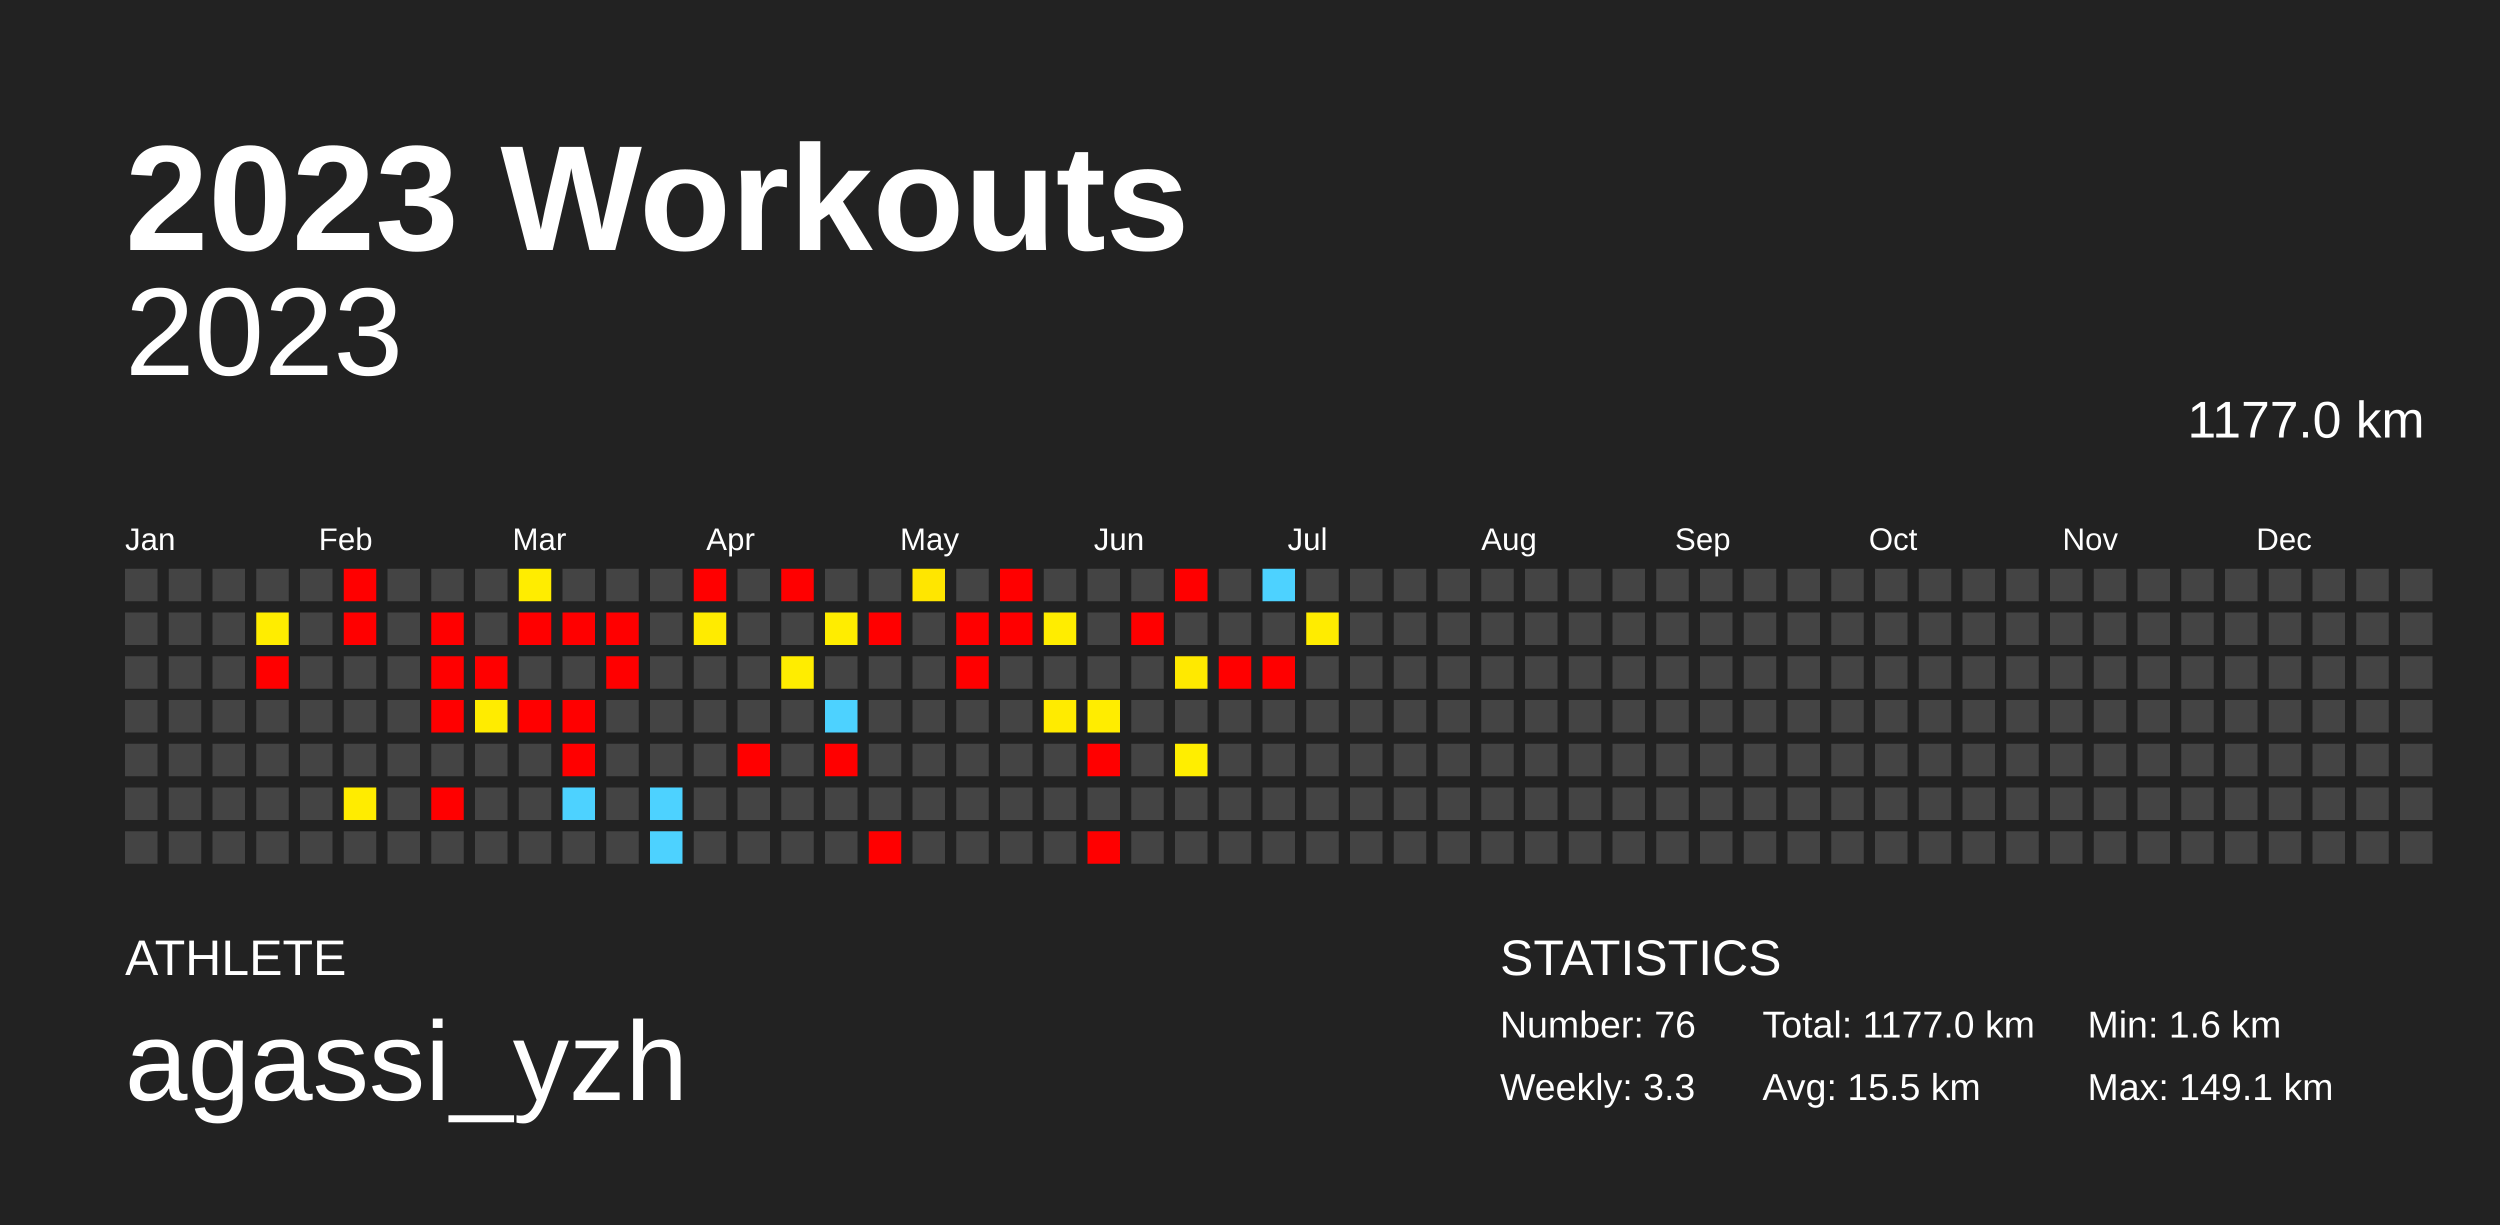
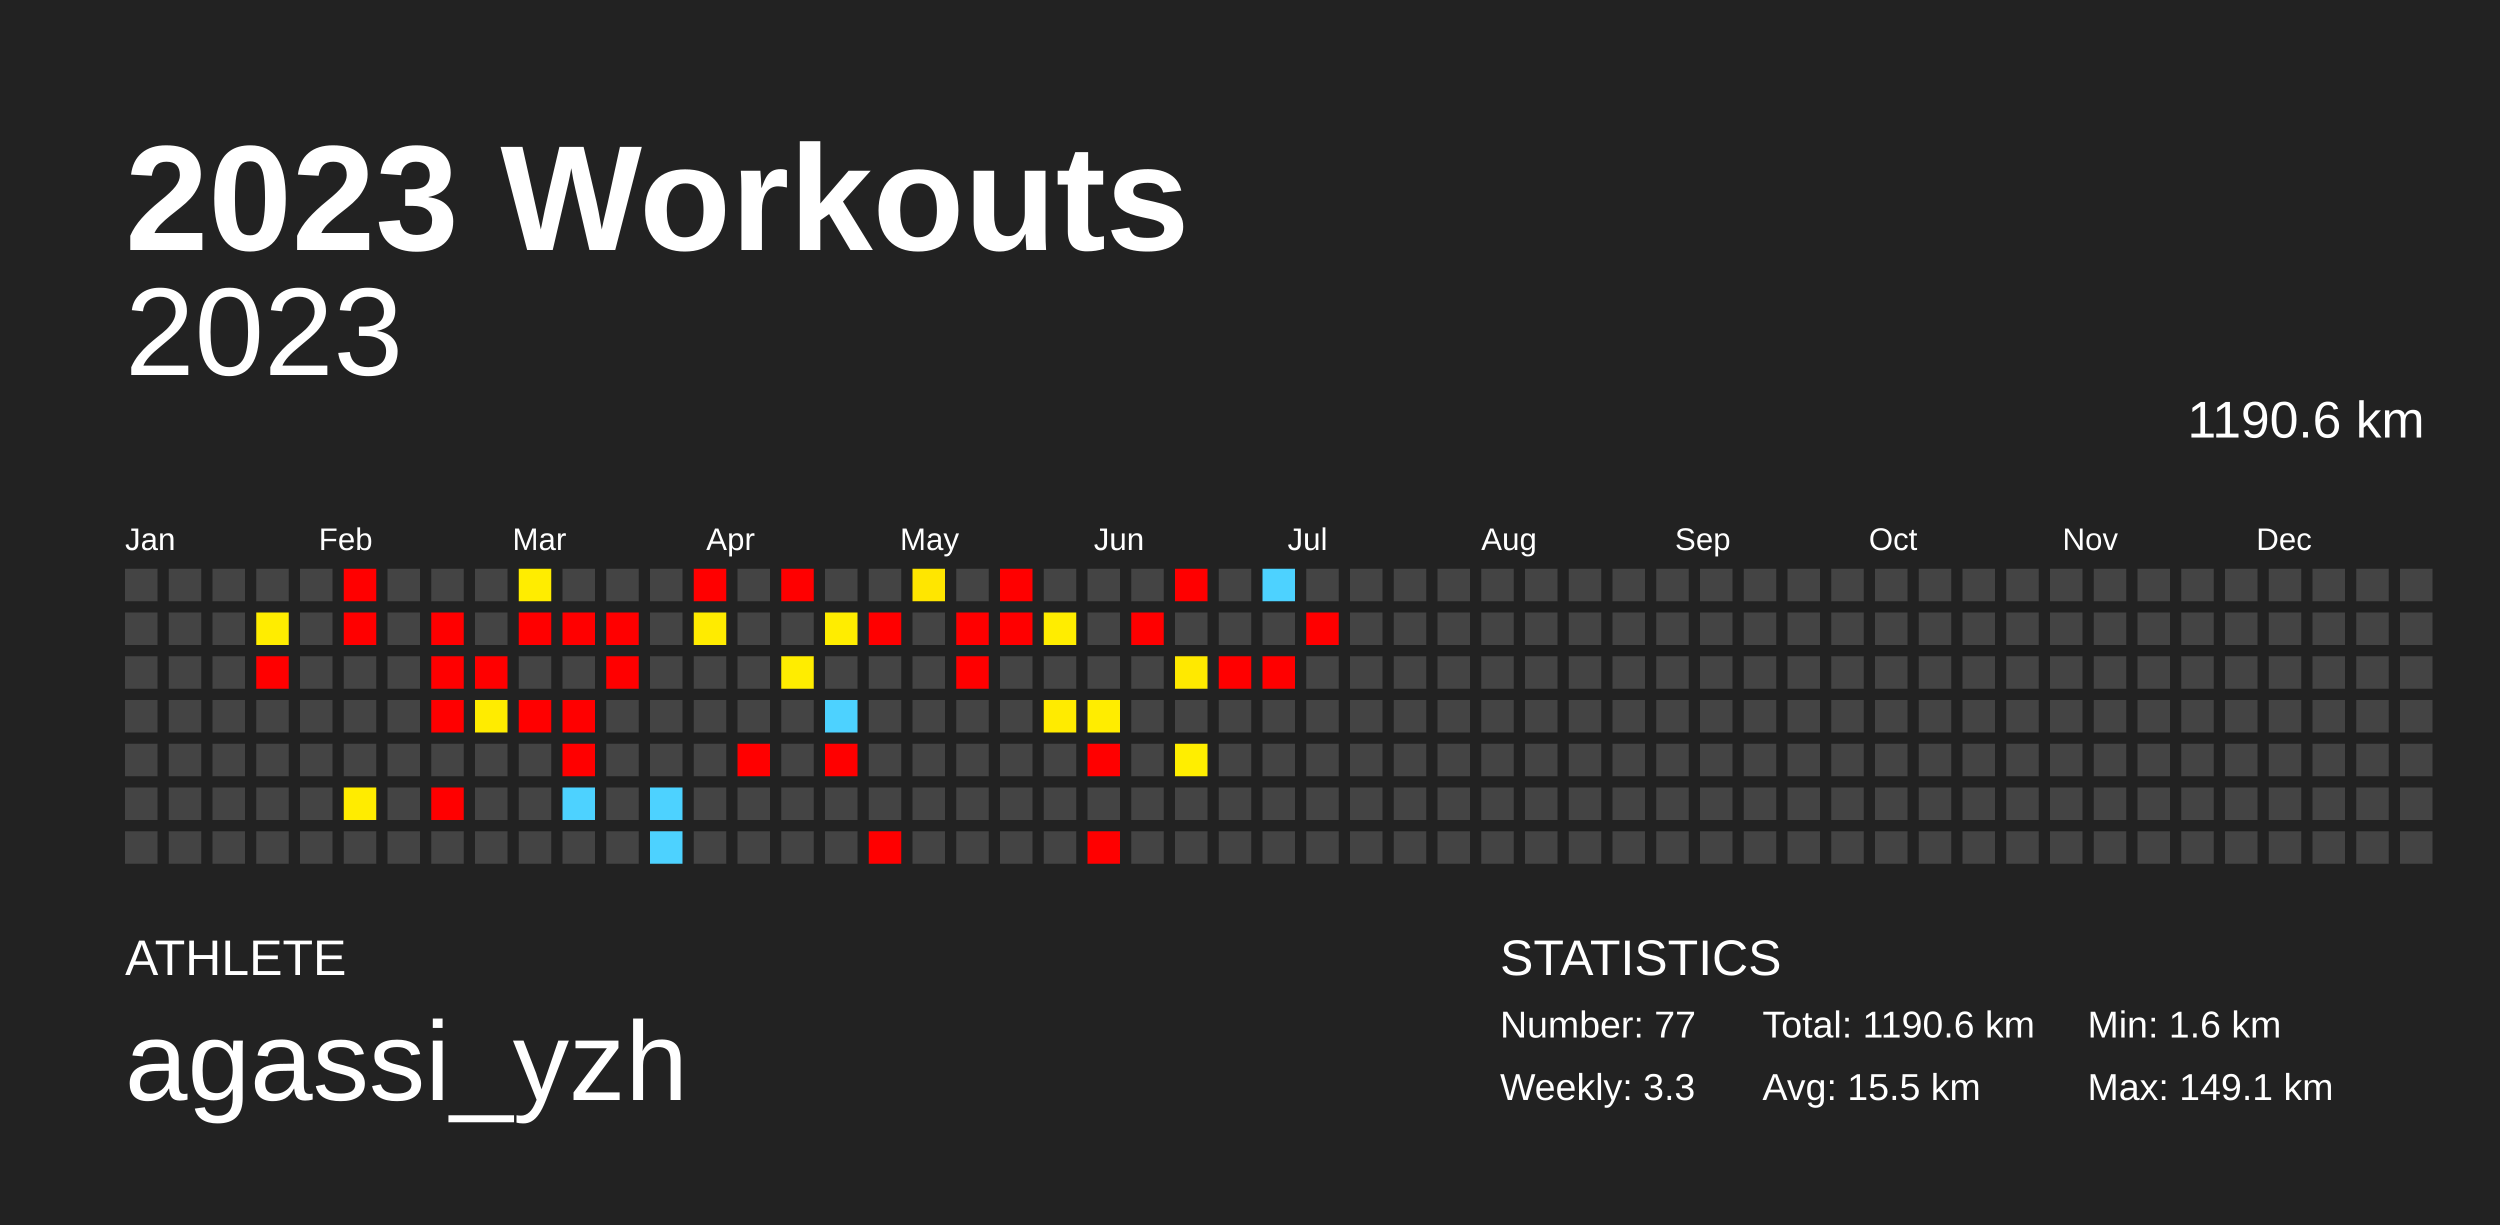
<svg xmlns="http://www.w3.org/2000/svg" baseProfile="full" height="98mm" version="1.1" viewBox="0,0,200,98" width="200mm">
  <defs />
  <rect fill="#222222" height="98" width="200" x="0" y="0" />
  <text fill="#FFFFFF" style="font-size:12px; font-family:Arial; font-weight:bold;" x="10" y="20">2023 Workouts</text>
  <text fill="#FFFFFF" style="font-size:4px; font-family:Arial" x="10" y="78">ATHLETE</text>
  <text fill="#FFFFFF" style="font-size:9px; font-family:Arial" x="10" y="88">agassi_yzh</text>
  <text fill="#FFFFFF" style="font-size:4px; font-family:Arial" x="120" y="78">STATISTICS</text>
-   <text fill="#FFFFFF" style="font-size:3px; font-family:Arial" x="120" y="83">Number: 76</text>
+   <text fill="#FFFFFF" style="font-size:3px; font-family:Arial" x="120" y="83">Number: 77</text>
  <text fill="#FFFFFF" style="font-size:3px; font-family:Arial" x="120" y="88">Weekly: 3.3</text>
-   <text fill="#FFFFFF" style="font-size:3px; font-family:Arial" x="141" y="83">Total: 1177.0 km</text>
+   <text fill="#FFFFFF" style="font-size:3px; font-family:Arial" x="141" y="83">Total: 1190.6 km</text>
  <text fill="#FFFFFF" style="font-size:3px; font-family:Arial" x="141" y="88">Avg: 15.5 km</text>
  <text fill="#FFFFFF" style="font-size:3px; font-family:Arial" x="167" y="83">Min: 1.6 km</text>
  <text fill="#FFFFFF" style="font-size:3px; font-family:Arial" x="167" y="88">Max: 149.1 km</text>
  <text alignment-baseline="hanging" fill="#FFFFFF" style="font-size:10.0px; font-family:Arial;" x="10" y="30">2023</text>
-   <text alignment-baseline="hanging" fill="#FFFFFF" style="font-size:4.125px; font-family:Arial;" x="175" y="35">1177.0 km</text>
+   <text alignment-baseline="hanging" fill="#FFFFFF" style="font-size:4.125px; font-family:Arial;" x="175" y="35">1190.6 km</text>
  <text fill="#FFFFFF" style="font-size:2.5px; font-family:Arial" x="10.0" y="44">Jan</text>
  <text fill="#FFFFFF" style="font-size:2.5px; font-family:Arial" x="25.5" y="44">Feb</text>
  <text fill="#FFFFFF" style="font-size:2.5px; font-family:Arial" x="41.0" y="44">Mar</text>
  <text fill="#FFFFFF" style="font-size:2.5px; font-family:Arial" x="56.5" y="44">Apr</text>
  <text fill="#FFFFFF" style="font-size:2.5px; font-family:Arial" x="72.0" y="44">May</text>
  <text fill="#FFFFFF" style="font-size:2.5px; font-family:Arial" x="87.5" y="44">Jun</text>
  <text fill="#FFFFFF" style="font-size:2.5px; font-family:Arial" x="103.0" y="44">Jul</text>
  <text fill="#FFFFFF" style="font-size:2.5px; font-family:Arial" x="118.5" y="44">Aug</text>
  <text fill="#FFFFFF" style="font-size:2.5px; font-family:Arial" x="134.0" y="44">Sep</text>
  <text fill="#FFFFFF" style="font-size:2.5px; font-family:Arial" x="149.5" y="44">Oct</text>
  <text fill="#FFFFFF" style="font-size:2.5px; font-family:Arial" x="165.0" y="44">Nov</text>
  <text fill="#FFFFFF" style="font-size:2.5px; font-family:Arial" x="180.5" y="44">Dec</text>
  <rect fill="#444444" height="2.6" width="2.6" x="10.0" y="45.5" />
  <rect fill="#444444" height="2.6" width="2.6" x="10.0" y="49.0" />
  <rect fill="#444444" height="2.6" width="2.6" x="10.0" y="52.5" />
  <rect fill="#444444" height="2.6" width="2.6" x="10.0" y="56.0" />
  <rect fill="#444444" height="2.6" width="2.6" x="10.0" y="59.5" />
  <rect fill="#444444" height="2.6" width="2.6" x="10.0" y="63.0" />
  <rect fill="#444444" height="2.6" width="2.6" x="10.0" y="66.5" />
  <rect fill="#444444" height="2.6" width="2.6" x="13.5" y="45.5" />
  <rect fill="#444444" height="2.6" width="2.6" x="13.5" y="49.0" />
  <rect fill="#444444" height="2.6" width="2.6" x="13.5" y="52.5" />
  <rect fill="#444444" height="2.6" width="2.6" x="13.5" y="56.0" />
  <rect fill="#444444" height="2.6" width="2.6" x="13.5" y="59.5" />
  <rect fill="#444444" height="2.6" width="2.6" x="13.5" y="63.0" />
  <rect fill="#444444" height="2.6" width="2.6" x="13.5" y="66.5" />
  <rect fill="#444444" height="2.6" width="2.6" x="17.0" y="45.5" />
  <rect fill="#444444" height="2.6" width="2.6" x="17.0" y="49.0" />
  <rect fill="#444444" height="2.6" width="2.6" x="17.0" y="52.5" />
  <rect fill="#444444" height="2.6" width="2.6" x="17.0" y="56.0" />
  <rect fill="#444444" height="2.6" width="2.6" x="17.0" y="59.5" />
  <rect fill="#444444" height="2.6" width="2.6" x="17.0" y="63.0" />
  <rect fill="#444444" height="2.6" width="2.6" x="17.0" y="66.5" />
  <rect fill="#444444" height="2.6" width="2.6" x="20.5" y="45.5" />
  <rect fill="#ffed00" height="2.6" width="2.6" x="20.5" y="49.0" />
  <rect fill="red" height="2.6" width="2.6" x="20.5" y="52.5" />
  <rect fill="#444444" height="2.6" width="2.6" x="20.5" y="56.0" />
  <rect fill="#444444" height="2.6" width="2.6" x="20.5" y="59.5" />
  <rect fill="#444444" height="2.6" width="2.6" x="20.5" y="63.0" />
  <rect fill="#444444" height="2.6" width="2.6" x="20.5" y="66.5" />
  <rect fill="#444444" height="2.6" width="2.6" x="24.0" y="45.5" />
  <rect fill="#444444" height="2.6" width="2.6" x="24.0" y="49.0" />
  <rect fill="#444444" height="2.6" width="2.6" x="24.0" y="52.5" />
  <rect fill="#444444" height="2.6" width="2.6" x="24.0" y="56.0" />
  <rect fill="#444444" height="2.6" width="2.6" x="24.0" y="59.5" />
  <rect fill="#444444" height="2.6" width="2.6" x="24.0" y="63.0" />
  <rect fill="#444444" height="2.6" width="2.6" x="24.0" y="66.5" />
  <rect fill="red" height="2.6" width="2.6" x="27.5" y="45.5" />
  <rect fill="red" height="2.6" width="2.6" x="27.5" y="49.0" />
  <rect fill="#444444" height="2.6" width="2.6" x="27.5" y="52.5" />
  <rect fill="#444444" height="2.6" width="2.6" x="27.5" y="56.0" />
  <rect fill="#444444" height="2.6" width="2.6" x="27.5" y="59.5" />
  <rect fill="#ffec00" height="2.6" width="2.6" x="27.5" y="63.0" />
  <rect fill="#444444" height="2.6" width="2.6" x="27.5" y="66.5" />
  <rect fill="#444444" height="2.6" width="2.6" x="31.0" y="45.5" />
  <rect fill="#444444" height="2.6" width="2.6" x="31.0" y="49.0" />
  <rect fill="#444444" height="2.6" width="2.6" x="31.0" y="52.5" />
  <rect fill="#444444" height="2.6" width="2.6" x="31.0" y="56.0" />
  <rect fill="#444444" height="2.6" width="2.6" x="31.0" y="59.5" />
  <rect fill="#444444" height="2.6" width="2.6" x="31.0" y="63.0" />
  <rect fill="#444444" height="2.6" width="2.6" x="31.0" y="66.5" />
  <rect fill="#444444" height="2.6" width="2.6" x="34.5" y="45.5" />
  <rect fill="red" height="2.6" width="2.6" x="34.5" y="49.0" />
  <rect fill="red" height="2.6" width="2.6" x="34.5" y="52.5" />
  <rect fill="red" height="2.6" width="2.6" x="34.5" y="56.0" />
  <rect fill="#444444" height="2.6" width="2.6" x="34.5" y="59.5" />
  <rect fill="red" height="2.6" width="2.6" x="34.5" y="63.0" />
  <rect fill="#444444" height="2.6" width="2.6" x="34.5" y="66.5" />
  <rect fill="#444444" height="2.6" width="2.6" x="38.0" y="45.5" />
  <rect fill="#444444" height="2.6" width="2.6" x="38.0" y="49.0" />
  <rect fill="red" height="2.6" width="2.6" x="38.0" y="52.5" />
  <rect fill="#ffec00" height="2.6" width="2.6" x="38.0" y="56.0" />
  <rect fill="#444444" height="2.6" width="2.6" x="38.0" y="59.5" />
  <rect fill="#444444" height="2.6" width="2.6" x="38.0" y="63.0" />
  <rect fill="#444444" height="2.6" width="2.6" x="38.0" y="66.5" />
  <rect fill="#ffed00" height="2.6" width="2.6" x="41.5" y="45.5" />
  <rect fill="red" height="2.6" width="2.6" x="41.5" y="49.0" />
  <rect fill="#444444" height="2.6" width="2.6" x="41.5" y="52.5" />
  <rect fill="red" height="2.6" width="2.6" x="41.5" y="56.0" />
  <rect fill="#444444" height="2.6" width="2.6" x="41.5" y="59.5" />
  <rect fill="#444444" height="2.6" width="2.6" x="41.5" y="63.0" />
  <rect fill="#444444" height="2.6" width="2.6" x="41.5" y="66.5" />
  <rect fill="#444444" height="2.6" width="2.6" x="45.0" y="45.5" />
  <rect fill="red" height="2.6" width="2.6" x="45.0" y="49.0" />
  <rect fill="#444444" height="2.6" width="2.6" x="45.0" y="52.5" />
  <rect fill="red" height="2.6" width="2.6" x="45.0" y="56.0" />
  <rect fill="red" height="2.6" width="2.6" x="45.0" y="59.5" />
  <rect fill="#4dd2ff" height="2.6" width="2.6" x="45.0" y="63.0" />
  <rect fill="#444444" height="2.6" width="2.6" x="45.0" y="66.5" />
  <rect fill="#444444" height="2.6" width="2.6" x="48.5" y="45.5" />
  <rect fill="red" height="2.6" width="2.6" x="48.5" y="49.0" />
  <rect fill="red" height="2.6" width="2.6" x="48.5" y="52.5" />
  <rect fill="#444444" height="2.6" width="2.6" x="48.5" y="56.0" />
  <rect fill="#444444" height="2.6" width="2.6" x="48.5" y="59.5" />
  <rect fill="#444444" height="2.6" width="2.6" x="48.5" y="63.0" />
  <rect fill="#444444" height="2.6" width="2.6" x="48.5" y="66.5" />
  <rect fill="#444444" height="2.6" width="2.6" x="52.0" y="45.5" />
  <rect fill="#444444" height="2.6" width="2.6" x="52.0" y="49.0" />
  <rect fill="#444444" height="2.6" width="2.6" x="52.0" y="52.5" />
  <rect fill="#444444" height="2.6" width="2.6" x="52.0" y="56.0" />
  <rect fill="#444444" height="2.6" width="2.6" x="52.0" y="59.5" />
  <rect fill="#4dd2ff" height="2.6" width="2.6" x="52.0" y="63.0" />
  <rect fill="#4dd2ff" height="2.6" width="2.6" x="52.0" y="66.5" />
  <rect fill="red" height="2.6" width="2.6" x="55.5" y="45.5" />
  <rect fill="#ffeb00" height="2.6" width="2.6" x="55.5" y="49.0" />
  <rect fill="#444444" height="2.6" width="2.6" x="55.5" y="52.5" />
  <rect fill="#444444" height="2.6" width="2.6" x="55.5" y="56.0" />
  <rect fill="#444444" height="2.6" width="2.6" x="55.5" y="59.5" />
  <rect fill="#444444" height="2.6" width="2.6" x="55.5" y="63.0" />
  <rect fill="#444444" height="2.6" width="2.6" x="55.5" y="66.5" />
  <rect fill="#444444" height="2.6" width="2.6" x="59.0" y="45.5" />
  <rect fill="#444444" height="2.6" width="2.6" x="59.0" y="49.0" />
  <rect fill="#444444" height="2.6" width="2.6" x="59.0" y="52.5" />
  <rect fill="#444444" height="2.6" width="2.6" x="59.0" y="56.0" />
  <rect fill="red" height="2.6" width="2.6" x="59.0" y="59.5" />
  <rect fill="#444444" height="2.6" width="2.6" x="59.0" y="63.0" />
  <rect fill="#444444" height="2.6" width="2.6" x="59.0" y="66.5" />
  <rect fill="red" height="2.6" width="2.6" x="62.5" y="45.5" />
  <rect fill="#444444" height="2.6" width="2.6" x="62.5" y="49.0" />
  <rect fill="#ffed00" height="2.6" width="2.6" x="62.5" y="52.5" />
  <rect fill="#444444" height="2.6" width="2.6" x="62.5" y="56.0" />
  <rect fill="#444444" height="2.6" width="2.6" x="62.5" y="59.5" />
  <rect fill="#444444" height="2.6" width="2.6" x="62.5" y="63.0" />
  <rect fill="#444444" height="2.6" width="2.6" x="62.5" y="66.5" />
  <rect fill="#444444" height="2.6" width="2.6" x="66.0" y="45.5" />
  <rect fill="#ffed00" height="2.6" width="2.6" x="66.0" y="49.0" />
  <rect fill="#444444" height="2.6" width="2.6" x="66.0" y="52.5" />
  <rect fill="#4dd2ff" height="2.6" width="2.6" x="66.0" y="56.0" />
  <rect fill="red" height="2.6" width="2.6" x="66.0" y="59.5" />
  <rect fill="#444444" height="2.6" width="2.6" x="66.0" y="63.0" />
  <rect fill="#444444" height="2.6" width="2.6" x="66.0" y="66.5" />
  <rect fill="#444444" height="2.6" width="2.6" x="69.5" y="45.5" />
  <rect fill="red" height="2.6" width="2.6" x="69.5" y="49.0" />
  <rect fill="#444444" height="2.6" width="2.6" x="69.5" y="52.5" />
  <rect fill="#444444" height="2.6" width="2.6" x="69.5" y="56.0" />
  <rect fill="#444444" height="2.6" width="2.6" x="69.5" y="59.5" />
  <rect fill="#444444" height="2.6" width="2.6" x="69.5" y="63.0" />
  <rect fill="red" height="2.6" width="2.6" x="69.5" y="66.5" />
  <rect fill="#ffe600" height="2.6" width="2.6" x="73.0" y="45.5" />
  <rect fill="#444444" height="2.6" width="2.6" x="73.0" y="49.0" />
  <rect fill="#444444" height="2.6" width="2.6" x="73.0" y="52.5" />
  <rect fill="#444444" height="2.6" width="2.6" x="73.0" y="56.0" />
  <rect fill="#444444" height="2.6" width="2.6" x="73.0" y="59.5" />
  <rect fill="#444444" height="2.6" width="2.6" x="73.0" y="63.0" />
  <rect fill="#444444" height="2.6" width="2.6" x="73.0" y="66.5" />
  <rect fill="#444444" height="2.6" width="2.6" x="76.5" y="45.5" />
  <rect fill="red" height="2.6" width="2.6" x="76.5" y="49.0" />
  <rect fill="red" height="2.6" width="2.6" x="76.5" y="52.5" />
  <rect fill="#444444" height="2.6" width="2.6" x="76.5" y="56.0" />
  <rect fill="#444444" height="2.6" width="2.6" x="76.5" y="59.5" />
  <rect fill="#444444" height="2.6" width="2.6" x="76.5" y="63.0" />
  <rect fill="#444444" height="2.6" width="2.6" x="76.5" y="66.5" />
  <rect fill="red" height="2.6" width="2.6" x="80.0" y="45.5" />
  <rect fill="red" height="2.6" width="2.6" x="80.0" y="49.0" />
  <rect fill="#444444" height="2.6" width="2.6" x="80.0" y="52.5" />
  <rect fill="#444444" height="2.6" width="2.6" x="80.0" y="56.0" />
  <rect fill="#444444" height="2.6" width="2.6" x="80.0" y="59.5" />
  <rect fill="#444444" height="2.6" width="2.6" x="80.0" y="63.0" />
  <rect fill="#444444" height="2.6" width="2.6" x="80.0" y="66.5" />
  <rect fill="#444444" height="2.6" width="2.6" x="83.5" y="45.5" />
  <rect fill="#ffed00" height="2.6" width="2.6" x="83.5" y="49.0" />
  <rect fill="#444444" height="2.6" width="2.6" x="83.5" y="52.5" />
  <rect fill="#ffeb00" height="2.6" width="2.6" x="83.5" y="56.0" />
  <rect fill="#444444" height="2.6" width="2.6" x="83.5" y="59.5" />
  <rect fill="#444444" height="2.6" width="2.6" x="83.5" y="63.0" />
  <rect fill="#444444" height="2.6" width="2.6" x="83.5" y="66.5" />
  <rect fill="#444444" height="2.6" width="2.6" x="87.0" y="45.5" />
  <rect fill="#444444" height="2.6" width="2.6" x="87.0" y="49.0" />
  <rect fill="#444444" height="2.6" width="2.6" x="87.0" y="52.5" />
  <rect fill="#ffed00" height="2.6" width="2.6" x="87.0" y="56.0" />
  <rect fill="red" height="2.6" width="2.6" x="87.0" y="59.5" />
  <rect fill="#444444" height="2.6" width="2.6" x="87.0" y="63.0" />
  <rect fill="red" height="2.6" width="2.6" x="87.0" y="66.5" />
  <rect fill="#444444" height="2.6" width="2.6" x="90.5" y="45.5" />
  <rect fill="red" height="2.6" width="2.6" x="90.5" y="49.0" />
  <rect fill="#444444" height="2.6" width="2.6" x="90.5" y="52.5" />
  <rect fill="#444444" height="2.6" width="2.6" x="90.5" y="56.0" />
  <rect fill="#444444" height="2.6" width="2.6" x="90.5" y="59.5" />
  <rect fill="#444444" height="2.6" width="2.6" x="90.5" y="63.0" />
  <rect fill="#444444" height="2.6" width="2.6" x="90.5" y="66.5" />
  <rect fill="red" height="2.6" width="2.6" x="94.0" y="45.5" />
  <rect fill="#444444" height="2.6" width="2.6" x="94.0" y="49.0" />
  <rect fill="#ffe900" height="2.6" width="2.6" x="94.0" y="52.5" />
  <rect fill="#444444" height="2.6" width="2.6" x="94.0" y="56.0" />
  <rect fill="#ffee00" height="2.6" width="2.6" x="94.0" y="59.5" />
  <rect fill="#444444" height="2.6" width="2.6" x="94.0" y="63.0" />
  <rect fill="#444444" height="2.6" width="2.6" x="94.0" y="66.5" />
  <rect fill="#444444" height="2.6" width="2.6" x="97.5" y="45.5" />
  <rect fill="#444444" height="2.6" width="2.6" x="97.5" y="49.0" />
  <rect fill="red" height="2.6" width="2.6" x="97.5" y="52.5" />
  <rect fill="#444444" height="2.6" width="2.6" x="97.5" y="56.0" />
  <rect fill="#444444" height="2.6" width="2.6" x="97.5" y="59.5" />
  <rect fill="#444444" height="2.6" width="2.6" x="97.5" y="63.0" />
  <rect fill="#444444" height="2.6" width="2.6" x="97.5" y="66.5" />
  <rect fill="#4dd2ff" height="2.6" width="2.6" x="101.0" y="45.5" />
  <rect fill="#444444" height="2.6" width="2.6" x="101.0" y="49.0" />
  <rect fill="red" height="2.6" width="2.6" x="101.0" y="52.5" />
  <rect fill="#444444" height="2.6" width="2.6" x="101.0" y="56.0" />
  <rect fill="#444444" height="2.6" width="2.6" x="101.0" y="59.5" />
  <rect fill="#444444" height="2.6" width="2.6" x="101.0" y="63.0" />
  <rect fill="#444444" height="2.6" width="2.6" x="101.0" y="66.5" />
  <rect fill="#444444" height="2.6" width="2.6" x="104.5" y="45.5" />
-   <rect fill="#ffec00" height="2.6" width="2.6" x="104.5" y="49.0" />
+   <rect fill="red" height="2.6" width="2.6" x="104.5" y="49.0" />
  <rect fill="#444444" height="2.6" width="2.6" x="104.5" y="52.5" />
  <rect fill="#444444" height="2.6" width="2.6" x="104.5" y="56.0" />
  <rect fill="#444444" height="2.6" width="2.6" x="104.5" y="59.5" />
  <rect fill="#444444" height="2.6" width="2.6" x="104.5" y="63.0" />
  <rect fill="#444444" height="2.6" width="2.6" x="104.5" y="66.5" />
  <rect fill="#444444" height="2.6" width="2.6" x="108.0" y="45.5" />
  <rect fill="#444444" height="2.6" width="2.6" x="108.0" y="49.0" />
  <rect fill="#444444" height="2.6" width="2.6" x="108.0" y="52.5" />
  <rect fill="#444444" height="2.6" width="2.6" x="108.0" y="56.0" />
  <rect fill="#444444" height="2.6" width="2.6" x="108.0" y="59.5" />
  <rect fill="#444444" height="2.6" width="2.6" x="108.0" y="63.0" />
  <rect fill="#444444" height="2.6" width="2.6" x="108.0" y="66.5" />
  <rect fill="#444444" height="2.6" width="2.6" x="111.5" y="45.5" />
  <rect fill="#444444" height="2.6" width="2.6" x="111.5" y="49.0" />
  <rect fill="#444444" height="2.6" width="2.6" x="111.5" y="52.5" />
  <rect fill="#444444" height="2.6" width="2.6" x="111.5" y="56.0" />
  <rect fill="#444444" height="2.6" width="2.6" x="111.5" y="59.5" />
  <rect fill="#444444" height="2.6" width="2.6" x="111.5" y="63.0" />
  <rect fill="#444444" height="2.6" width="2.6" x="111.5" y="66.5" />
  <rect fill="#444444" height="2.6" width="2.6" x="115.0" y="45.5" />
  <rect fill="#444444" height="2.6" width="2.6" x="115.0" y="49.0" />
  <rect fill="#444444" height="2.6" width="2.6" x="115.0" y="52.5" />
  <rect fill="#444444" height="2.6" width="2.6" x="115.0" y="56.0" />
  <rect fill="#444444" height="2.6" width="2.6" x="115.0" y="59.5" />
  <rect fill="#444444" height="2.6" width="2.6" x="115.0" y="63.0" />
  <rect fill="#444444" height="2.6" width="2.6" x="115.0" y="66.5" />
  <rect fill="#444444" height="2.6" width="2.6" x="118.5" y="45.5" />
  <rect fill="#444444" height="2.6" width="2.6" x="118.5" y="49.0" />
  <rect fill="#444444" height="2.6" width="2.6" x="118.5" y="52.5" />
  <rect fill="#444444" height="2.6" width="2.6" x="118.5" y="56.0" />
  <rect fill="#444444" height="2.6" width="2.6" x="118.5" y="59.5" />
  <rect fill="#444444" height="2.6" width="2.6" x="118.5" y="63.0" />
  <rect fill="#444444" height="2.6" width="2.6" x="118.5" y="66.5" />
  <rect fill="#444444" height="2.6" width="2.6" x="122.0" y="45.5" />
  <rect fill="#444444" height="2.6" width="2.6" x="122.0" y="49.0" />
  <rect fill="#444444" height="2.6" width="2.6" x="122.0" y="52.5" />
  <rect fill="#444444" height="2.6" width="2.6" x="122.0" y="56.0" />
  <rect fill="#444444" height="2.6" width="2.6" x="122.0" y="59.5" />
  <rect fill="#444444" height="2.6" width="2.6" x="122.0" y="63.0" />
  <rect fill="#444444" height="2.6" width="2.6" x="122.0" y="66.5" />
  <rect fill="#444444" height="2.6" width="2.6" x="125.5" y="45.5" />
  <rect fill="#444444" height="2.6" width="2.6" x="125.5" y="49.0" />
  <rect fill="#444444" height="2.6" width="2.6" x="125.5" y="52.5" />
  <rect fill="#444444" height="2.6" width="2.6" x="125.5" y="56.0" />
  <rect fill="#444444" height="2.6" width="2.6" x="125.5" y="59.5" />
  <rect fill="#444444" height="2.6" width="2.6" x="125.5" y="63.0" />
  <rect fill="#444444" height="2.6" width="2.6" x="125.5" y="66.5" />
  <rect fill="#444444" height="2.6" width="2.6" x="129.0" y="45.5" />
  <rect fill="#444444" height="2.6" width="2.6" x="129.0" y="49.0" />
  <rect fill="#444444" height="2.6" width="2.6" x="129.0" y="52.5" />
  <rect fill="#444444" height="2.6" width="2.6" x="129.0" y="56.0" />
  <rect fill="#444444" height="2.6" width="2.6" x="129.0" y="59.5" />
  <rect fill="#444444" height="2.6" width="2.6" x="129.0" y="63.0" />
  <rect fill="#444444" height="2.6" width="2.6" x="129.0" y="66.5" />
  <rect fill="#444444" height="2.6" width="2.6" x="132.5" y="45.5" />
  <rect fill="#444444" height="2.6" width="2.6" x="132.5" y="49.0" />
  <rect fill="#444444" height="2.6" width="2.6" x="132.5" y="52.5" />
  <rect fill="#444444" height="2.6" width="2.6" x="132.5" y="56.0" />
  <rect fill="#444444" height="2.6" width="2.6" x="132.5" y="59.5" />
  <rect fill="#444444" height="2.6" width="2.6" x="132.5" y="63.0" />
  <rect fill="#444444" height="2.6" width="2.6" x="132.5" y="66.5" />
  <rect fill="#444444" height="2.6" width="2.6" x="136.0" y="45.5" />
  <rect fill="#444444" height="2.6" width="2.6" x="136.0" y="49.0" />
  <rect fill="#444444" height="2.6" width="2.6" x="136.0" y="52.5" />
  <rect fill="#444444" height="2.6" width="2.6" x="136.0" y="56.0" />
  <rect fill="#444444" height="2.6" width="2.6" x="136.0" y="59.5" />
  <rect fill="#444444" height="2.6" width="2.6" x="136.0" y="63.0" />
  <rect fill="#444444" height="2.6" width="2.6" x="136.0" y="66.5" />
  <rect fill="#444444" height="2.6" width="2.6" x="139.5" y="45.5" />
  <rect fill="#444444" height="2.6" width="2.6" x="139.5" y="49.0" />
  <rect fill="#444444" height="2.6" width="2.6" x="139.5" y="52.5" />
  <rect fill="#444444" height="2.6" width="2.6" x="139.5" y="56.0" />
  <rect fill="#444444" height="2.6" width="2.6" x="139.5" y="59.5" />
  <rect fill="#444444" height="2.6" width="2.6" x="139.5" y="63.0" />
  <rect fill="#444444" height="2.6" width="2.6" x="139.5" y="66.5" />
  <rect fill="#444444" height="2.6" width="2.6" x="143.0" y="45.5" />
  <rect fill="#444444" height="2.6" width="2.6" x="143.0" y="49.0" />
  <rect fill="#444444" height="2.6" width="2.6" x="143.0" y="52.5" />
  <rect fill="#444444" height="2.6" width="2.6" x="143.0" y="56.0" />
  <rect fill="#444444" height="2.6" width="2.6" x="143.0" y="59.5" />
  <rect fill="#444444" height="2.6" width="2.6" x="143.0" y="63.0" />
  <rect fill="#444444" height="2.6" width="2.6" x="143.0" y="66.5" />
  <rect fill="#444444" height="2.6" width="2.6" x="146.5" y="45.5" />
  <rect fill="#444444" height="2.6" width="2.6" x="146.5" y="49.0" />
  <rect fill="#444444" height="2.6" width="2.6" x="146.5" y="52.5" />
  <rect fill="#444444" height="2.6" width="2.6" x="146.5" y="56.0" />
  <rect fill="#444444" height="2.6" width="2.6" x="146.5" y="59.5" />
  <rect fill="#444444" height="2.6" width="2.6" x="146.5" y="63.0" />
  <rect fill="#444444" height="2.6" width="2.6" x="146.5" y="66.5" />
  <rect fill="#444444" height="2.6" width="2.6" x="150.0" y="45.5" />
  <rect fill="#444444" height="2.6" width="2.6" x="150.0" y="49.0" />
  <rect fill="#444444" height="2.6" width="2.6" x="150.0" y="52.5" />
  <rect fill="#444444" height="2.6" width="2.6" x="150.0" y="56.0" />
  <rect fill="#444444" height="2.6" width="2.6" x="150.0" y="59.5" />
  <rect fill="#444444" height="2.6" width="2.6" x="150.0" y="63.0" />
  <rect fill="#444444" height="2.6" width="2.6" x="150.0" y="66.5" />
  <rect fill="#444444" height="2.6" width="2.6" x="153.5" y="45.5" />
  <rect fill="#444444" height="2.6" width="2.6" x="153.5" y="49.0" />
  <rect fill="#444444" height="2.6" width="2.6" x="153.5" y="52.5" />
  <rect fill="#444444" height="2.6" width="2.6" x="153.5" y="56.0" />
  <rect fill="#444444" height="2.6" width="2.6" x="153.5" y="59.5" />
  <rect fill="#444444" height="2.6" width="2.6" x="153.5" y="63.0" />
  <rect fill="#444444" height="2.6" width="2.6" x="153.5" y="66.5" />
  <rect fill="#444444" height="2.6" width="2.6" x="157.0" y="45.5" />
  <rect fill="#444444" height="2.6" width="2.6" x="157.0" y="49.0" />
  <rect fill="#444444" height="2.6" width="2.6" x="157.0" y="52.5" />
  <rect fill="#444444" height="2.6" width="2.6" x="157.0" y="56.0" />
  <rect fill="#444444" height="2.6" width="2.6" x="157.0" y="59.5" />
  <rect fill="#444444" height="2.6" width="2.6" x="157.0" y="63.0" />
  <rect fill="#444444" height="2.6" width="2.6" x="157.0" y="66.5" />
  <rect fill="#444444" height="2.6" width="2.6" x="160.5" y="45.5" />
  <rect fill="#444444" height="2.6" width="2.6" x="160.5" y="49.0" />
  <rect fill="#444444" height="2.6" width="2.6" x="160.5" y="52.5" />
  <rect fill="#444444" height="2.6" width="2.6" x="160.5" y="56.0" />
  <rect fill="#444444" height="2.6" width="2.6" x="160.5" y="59.5" />
  <rect fill="#444444" height="2.6" width="2.6" x="160.5" y="63.0" />
  <rect fill="#444444" height="2.6" width="2.6" x="160.5" y="66.5" />
  <rect fill="#444444" height="2.6" width="2.6" x="164.0" y="45.5" />
  <rect fill="#444444" height="2.6" width="2.6" x="164.0" y="49.0" />
  <rect fill="#444444" height="2.6" width="2.6" x="164.0" y="52.5" />
  <rect fill="#444444" height="2.6" width="2.6" x="164.0" y="56.0" />
  <rect fill="#444444" height="2.6" width="2.6" x="164.0" y="59.5" />
  <rect fill="#444444" height="2.6" width="2.6" x="164.0" y="63.0" />
  <rect fill="#444444" height="2.6" width="2.6" x="164.0" y="66.5" />
  <rect fill="#444444" height="2.6" width="2.6" x="167.5" y="45.5" />
  <rect fill="#444444" height="2.6" width="2.6" x="167.5" y="49.0" />
  <rect fill="#444444" height="2.6" width="2.6" x="167.5" y="52.5" />
  <rect fill="#444444" height="2.6" width="2.6" x="167.5" y="56.0" />
  <rect fill="#444444" height="2.6" width="2.6" x="167.5" y="59.5" />
  <rect fill="#444444" height="2.6" width="2.6" x="167.5" y="63.0" />
  <rect fill="#444444" height="2.6" width="2.6" x="167.5" y="66.5" />
  <rect fill="#444444" height="2.6" width="2.6" x="171.0" y="45.5" />
  <rect fill="#444444" height="2.6" width="2.6" x="171.0" y="49.0" />
  <rect fill="#444444" height="2.6" width="2.6" x="171.0" y="52.5" />
  <rect fill="#444444" height="2.6" width="2.6" x="171.0" y="56.0" />
  <rect fill="#444444" height="2.6" width="2.6" x="171.0" y="59.5" />
  <rect fill="#444444" height="2.6" width="2.6" x="171.0" y="63.0" />
  <rect fill="#444444" height="2.6" width="2.6" x="171.0" y="66.5" />
  <rect fill="#444444" height="2.6" width="2.6" x="174.5" y="45.5" />
  <rect fill="#444444" height="2.6" width="2.6" x="174.5" y="49.0" />
  <rect fill="#444444" height="2.6" width="2.6" x="174.5" y="52.5" />
  <rect fill="#444444" height="2.6" width="2.6" x="174.5" y="56.0" />
  <rect fill="#444444" height="2.6" width="2.6" x="174.5" y="59.5" />
  <rect fill="#444444" height="2.6" width="2.6" x="174.5" y="63.0" />
  <rect fill="#444444" height="2.6" width="2.6" x="174.5" y="66.5" />
  <rect fill="#444444" height="2.6" width="2.6" x="178.0" y="45.5" />
  <rect fill="#444444" height="2.6" width="2.6" x="178.0" y="49.0" />
  <rect fill="#444444" height="2.6" width="2.6" x="178.0" y="52.5" />
  <rect fill="#444444" height="2.6" width="2.6" x="178.0" y="56.0" />
  <rect fill="#444444" height="2.6" width="2.6" x="178.0" y="59.5" />
  <rect fill="#444444" height="2.6" width="2.6" x="178.0" y="63.0" />
  <rect fill="#444444" height="2.6" width="2.6" x="178.0" y="66.5" />
  <rect fill="#444444" height="2.6" width="2.6" x="181.5" y="45.5" />
  <rect fill="#444444" height="2.6" width="2.6" x="181.5" y="49.0" />
  <rect fill="#444444" height="2.6" width="2.6" x="181.5" y="52.5" />
  <rect fill="#444444" height="2.6" width="2.6" x="181.5" y="56.0" />
  <rect fill="#444444" height="2.6" width="2.6" x="181.5" y="59.5" />
  <rect fill="#444444" height="2.6" width="2.6" x="181.5" y="63.0" />
  <rect fill="#444444" height="2.6" width="2.6" x="181.5" y="66.5" />
  <rect fill="#444444" height="2.6" width="2.6" x="185.0" y="45.5" />
  <rect fill="#444444" height="2.6" width="2.6" x="185.0" y="49.0" />
  <rect fill="#444444" height="2.6" width="2.6" x="185.0" y="52.5" />
  <rect fill="#444444" height="2.6" width="2.6" x="185.0" y="56.0" />
  <rect fill="#444444" height="2.6" width="2.6" x="185.0" y="59.5" />
  <rect fill="#444444" height="2.6" width="2.6" x="185.0" y="63.0" />
  <rect fill="#444444" height="2.6" width="2.6" x="185.0" y="66.5" />
  <rect fill="#444444" height="2.6" width="2.6" x="188.5" y="45.5" />
  <rect fill="#444444" height="2.6" width="2.6" x="188.5" y="49.0" />
  <rect fill="#444444" height="2.6" width="2.6" x="188.5" y="52.5" />
  <rect fill="#444444" height="2.6" width="2.6" x="188.5" y="56.0" />
  <rect fill="#444444" height="2.6" width="2.6" x="188.5" y="59.5" />
  <rect fill="#444444" height="2.6" width="2.6" x="188.5" y="63.0" />
  <rect fill="#444444" height="2.6" width="2.6" x="188.5" y="66.5" />
  <rect fill="#444444" height="2.6" width="2.6" x="192.0" y="45.5" />
  <rect fill="#444444" height="2.6" width="2.6" x="192.0" y="49.0" />
  <rect fill="#444444" height="2.6" width="2.6" x="192.0" y="52.5" />
  <rect fill="#444444" height="2.6" width="2.6" x="192.0" y="56.0" />
  <rect fill="#444444" height="2.6" width="2.6" x="192.0" y="59.5" />
  <rect fill="#444444" height="2.6" width="2.6" x="192.0" y="63.0" />
  <rect fill="#444444" height="2.6" width="2.6" x="192.0" y="66.5" />
</svg>
